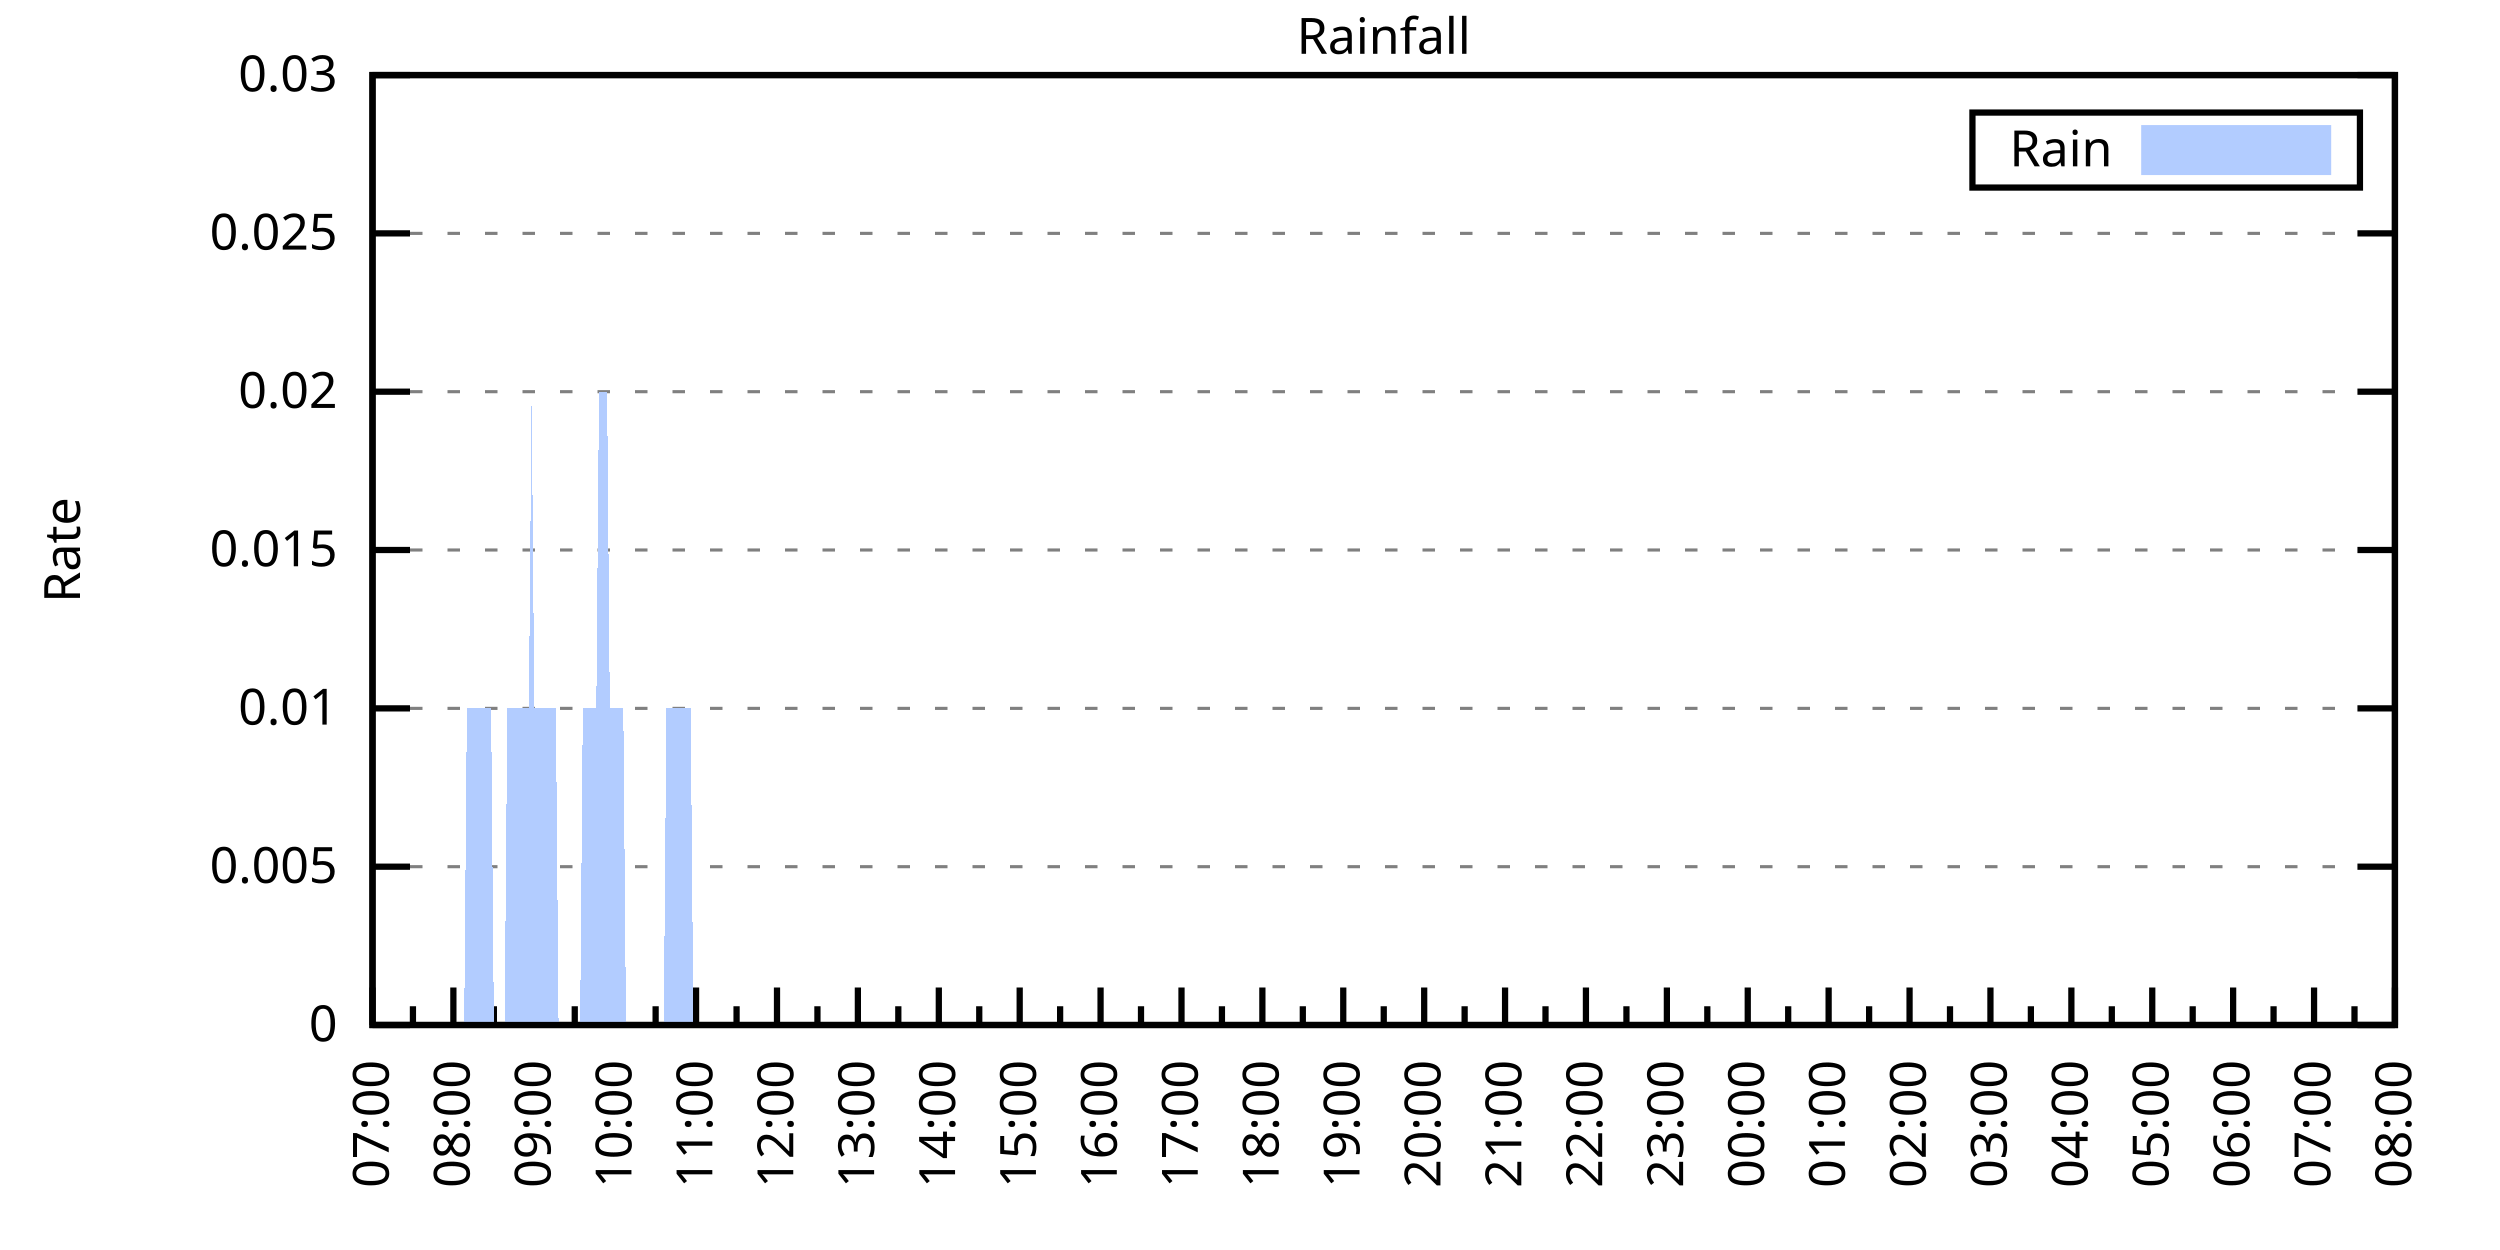
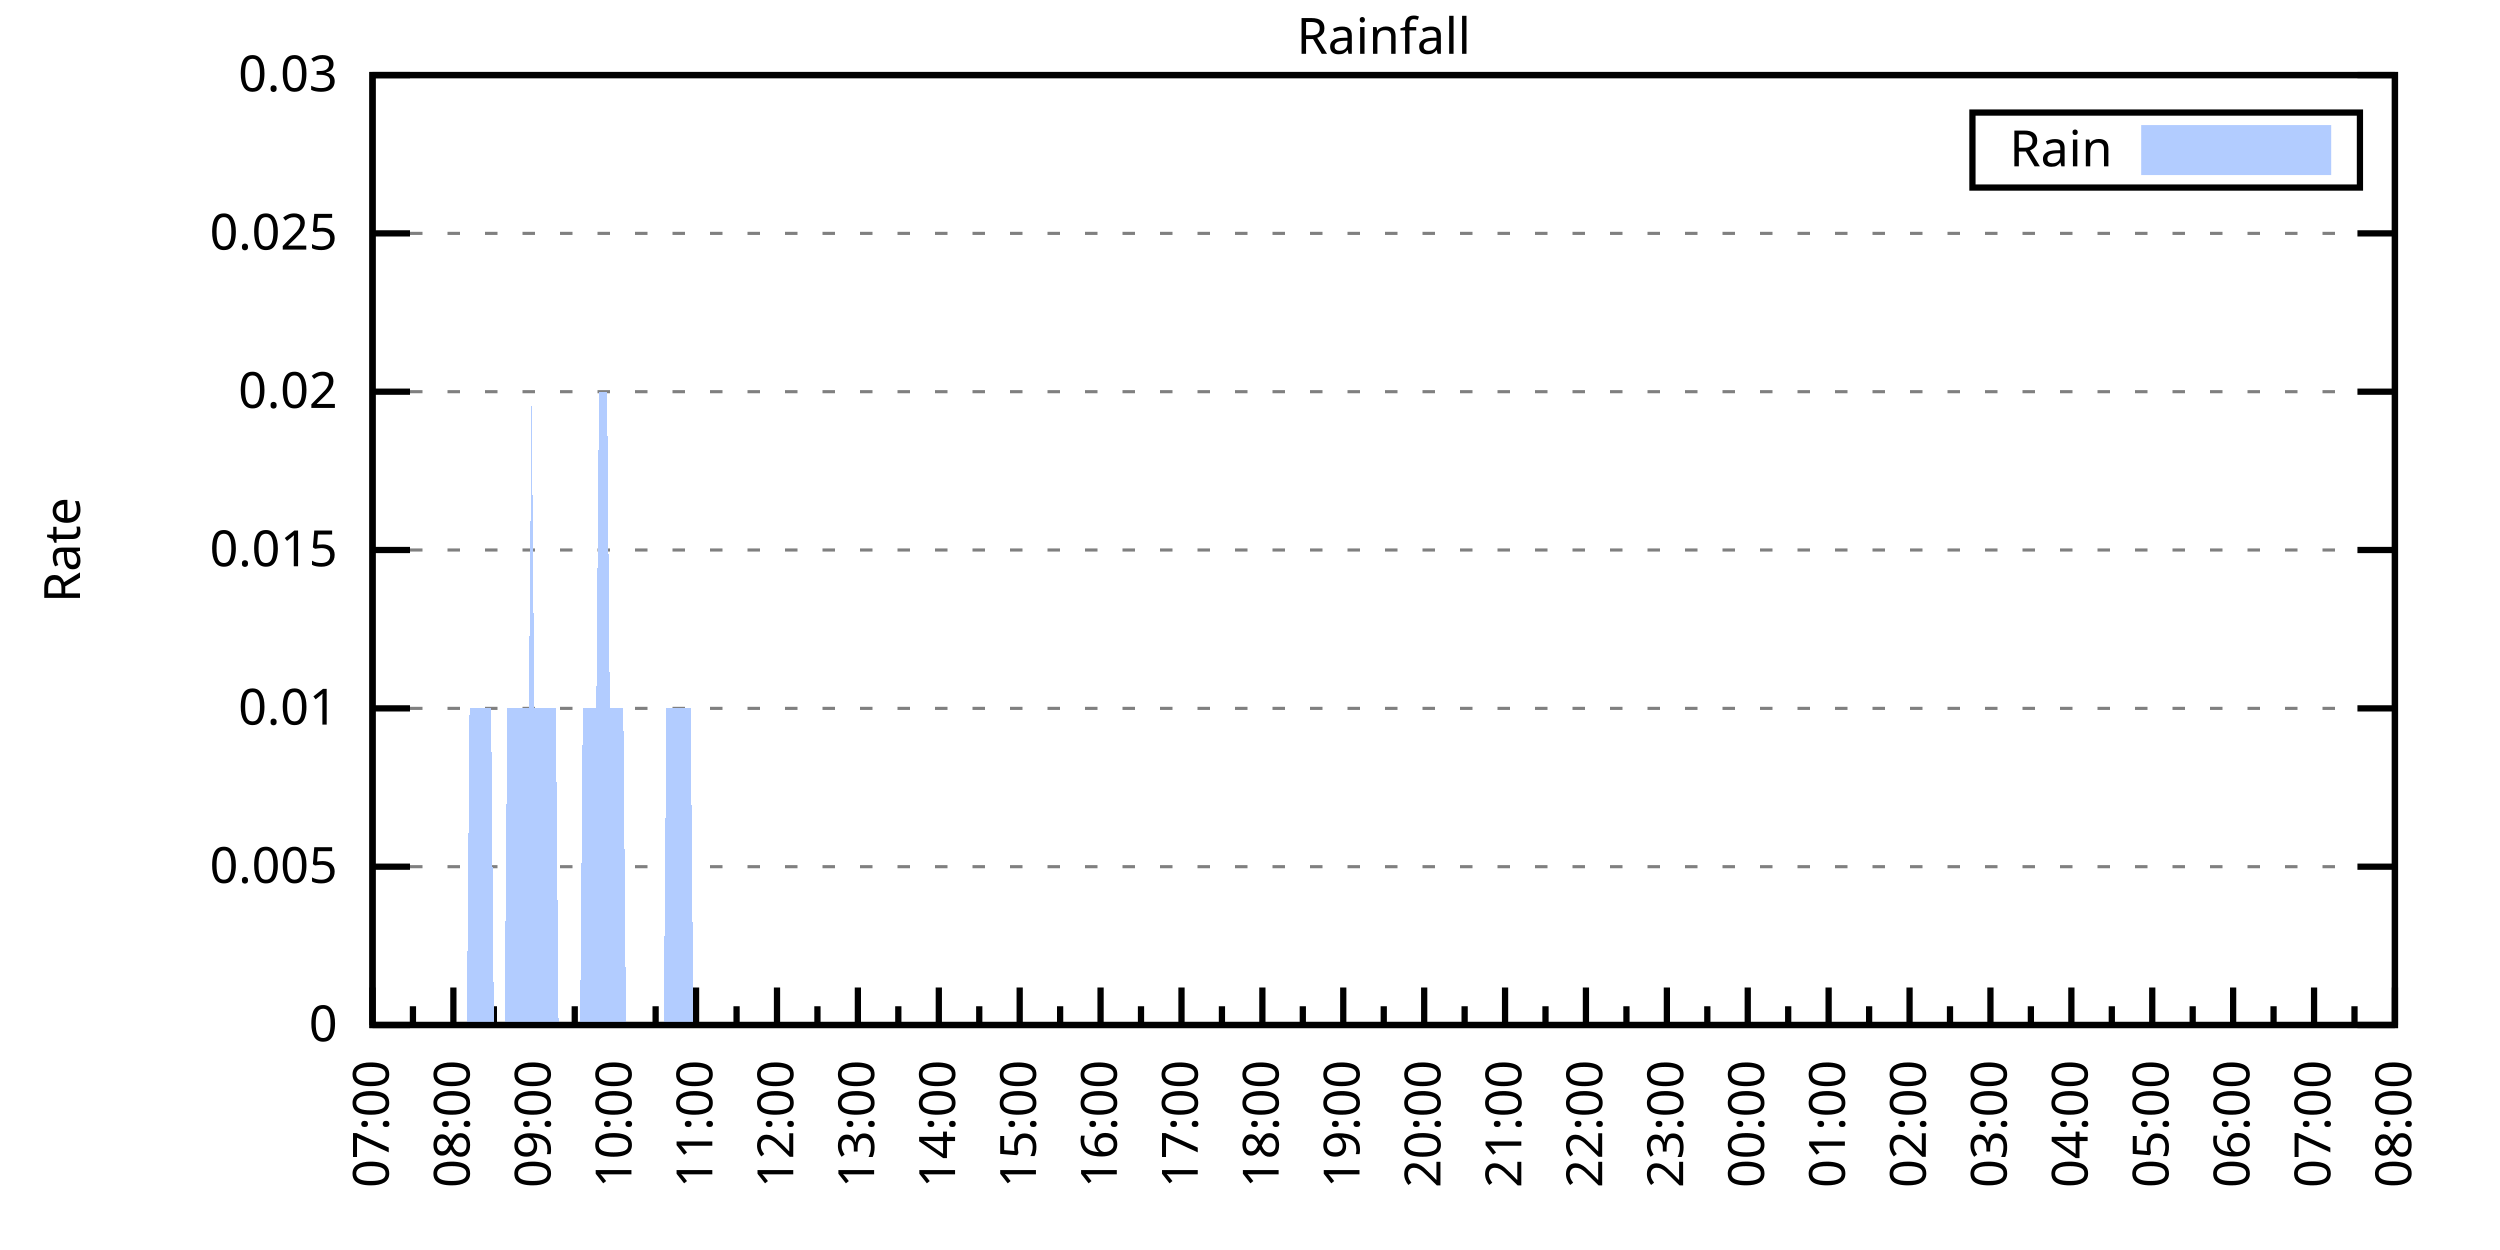
<svg xmlns="http://www.w3.org/2000/svg" xmlns:xlink="http://www.w3.org/1999/xlink" width="400" height="200" viewBox="0 0 400 200">
  <g id="gnuplot_canvas">
    <rect x="0" y="0" width="400" height="200" fill="none" />
    <defs>
      <circle id="gpDot" r="0.5" stroke-width="0.5" stroke="currentColor" />
      <path id="gpPt0" stroke-width="0.333" stroke="currentColor" d="M-1,0 h2 M0,-1 v2" />
      <path id="gpPt1" stroke-width="0.333" stroke="currentColor" d="M-1,-1 L1,1 M1,-1 L-1,1" />
      <path id="gpPt2" stroke-width="0.333" stroke="currentColor" d="M-1,0 L1,0 M0,-1 L0,1 M-1,-1 L1,1 M-1,1 L1,-1" />
      <rect id="gpPt3" stroke-width="0.333" stroke="currentColor" x="-1" y="-1" width="2" height="2" />
      <rect id="gpPt4" stroke-width="0.333" stroke="currentColor" fill="currentColor" x="-1" y="-1" width="2" height="2" />
      <circle id="gpPt5" stroke-width="0.333" stroke="currentColor" cx="0" cy="0" r="1" />
      <use xlink:href="#gpPt5" id="gpPt6" fill="currentColor" stroke="none" />
      <path id="gpPt7" stroke-width="0.333" stroke="currentColor" d="M0,-1.33 L-1.33,0.67 L1.33,0.67 z" />
      <use xlink:href="#gpPt7" id="gpPt8" fill="currentColor" stroke="none" />
      <use xlink:href="#gpPt7" id="gpPt9" stroke="currentColor" transform="rotate(180)" />
      <use xlink:href="#gpPt9" id="gpPt10" fill="currentColor" stroke="none" />
      <use xlink:href="#gpPt3" id="gpPt11" stroke="currentColor" transform="rotate(45)" />
      <use xlink:href="#gpPt11" id="gpPt12" fill="currentColor" stroke="none" />
      <path id="gpPt13" stroke-width="0.333" stroke="currentColor" d="M0,1.330 L1.265,0.411 L0.782,-1.067 L-0.782,-1.076 L-1.265,0.411 z" />
      <use xlink:href="#gpPt13" id="gpPt14" fill="currentColor" stroke="none" />
      <filter id="textbox" filterUnits="objectBoundingBox" x="0" y="0" height="1" width="1">
        <feFlood flood-color="white" flood-opacity="1" result="bgnd" />
        <feComposite in="SourceGraphic" in2="bgnd" operator="atop" />
      </filter>
      <filter id="greybox" filterUnits="objectBoundingBox" x="0" y="0" height="1" width="1">
        <feFlood flood-color="lightgrey" flood-opacity="1" result="grey" />
        <feComposite in="SourceGraphic" in2="grey" operator="atop" />
      </filter>
    </defs>
    <g fill="none" color="white" stroke="currentColor" stroke-width="1.00" stroke-linecap="butt" stroke-linejoin="miter">
</g>
    <g fill="none" color="black" stroke="currentColor" stroke-width="1.00" stroke-linecap="butt" stroke-linejoin="miter">
      <g stroke="none" shape-rendering="crispEdges">
        <polygon fill="rgb(255, 255, 255)" points="59.60,164.00 383.18,164.00 383.18,12.02 59.60,12.02 " />
      </g>
    </g>
    <g fill="none" color="black" stroke="currentColor" stroke-width="1.00" stroke-linecap="butt" stroke-linejoin="miter">
</g>
    <g fill="none" color="black" stroke="black" stroke-width="0.50" stroke-linecap="butt" stroke-linejoin="miter">
</g>
    <g fill="none" color="gray" stroke="currentColor" stroke-width="0.50" stroke-linecap="butt" stroke-linejoin="miter">
      <path stroke="gray" stroke-dasharray="2,4" class="gridline" d="M59.60,164.00 L383.19,164.00  " />
    </g>
    <g fill="none" color="gray" stroke="gray" stroke-width="1.00" stroke-linecap="butt" stroke-linejoin="miter">
</g>
    <g fill="none" color="black" stroke="currentColor" stroke-width="1.00" stroke-linecap="butt" stroke-linejoin="miter">
      <path stroke="black" d="M59.60,164.00 L65.60,164.00 M383.19,164.00 L377.19,164.00  " />
      <g transform="translate(54.00,166.60)" stroke="none" fill="black" font-family="Sans" font-size="8.00" text-anchor="end">
        <text>
          <tspan font-family="Sans"> 0</tspan>
        </text>
      </g>
    </g>
    <g fill="none" color="black" stroke="currentColor" stroke-width="1.00" stroke-linecap="butt" stroke-linejoin="miter">
</g>
    <g fill="none" color="black" stroke="black" stroke-width="0.50" stroke-linecap="butt" stroke-linejoin="miter">
</g>
    <g fill="none" color="gray" stroke="currentColor" stroke-width="0.50" stroke-linecap="butt" stroke-linejoin="miter">
      <path stroke="gray" stroke-dasharray="2,4" class="gridline" d="M59.60,138.67 L383.19,138.67  " />
    </g>
    <g fill="none" color="gray" stroke="gray" stroke-width="1.00" stroke-linecap="butt" stroke-linejoin="miter">
</g>
    <g fill="none" color="black" stroke="currentColor" stroke-width="1.00" stroke-linecap="butt" stroke-linejoin="miter">
      <path stroke="black" d="M59.60,138.67 L65.60,138.67 M383.19,138.67 L377.19,138.67  " />
      <g transform="translate(54.00,141.27)" stroke="none" fill="black" font-family="Sans" font-size="8.00" text-anchor="end">
        <text>
          <tspan font-family="Sans"> 0.005</tspan>
        </text>
      </g>
    </g>
    <g fill="none" color="black" stroke="currentColor" stroke-width="1.00" stroke-linecap="butt" stroke-linejoin="miter">
</g>
    <g fill="none" color="black" stroke="black" stroke-width="0.50" stroke-linecap="butt" stroke-linejoin="miter">
</g>
    <g fill="none" color="gray" stroke="currentColor" stroke-width="0.50" stroke-linecap="butt" stroke-linejoin="miter">
      <path stroke="gray" stroke-dasharray="2,4" class="gridline" d="M59.60,113.34 L383.19,113.34  " />
    </g>
    <g fill="none" color="gray" stroke="gray" stroke-width="1.00" stroke-linecap="butt" stroke-linejoin="miter">
</g>
    <g fill="none" color="black" stroke="currentColor" stroke-width="1.00" stroke-linecap="butt" stroke-linejoin="miter">
      <path stroke="black" d="M59.60,113.34 L65.60,113.34 M383.19,113.34 L377.19,113.34  " />
      <g transform="translate(54.00,115.94)" stroke="none" fill="black" font-family="Sans" font-size="8.00" text-anchor="end">
        <text>
          <tspan font-family="Sans"> 0.01</tspan>
        </text>
      </g>
    </g>
    <g fill="none" color="black" stroke="currentColor" stroke-width="1.00" stroke-linecap="butt" stroke-linejoin="miter">
</g>
    <g fill="none" color="black" stroke="black" stroke-width="0.50" stroke-linecap="butt" stroke-linejoin="miter">
</g>
    <g fill="none" color="gray" stroke="currentColor" stroke-width="0.50" stroke-linecap="butt" stroke-linejoin="miter">
      <path stroke="gray" stroke-dasharray="2,4" class="gridline" d="M59.60,88.00 L383.19,88.00  " />
    </g>
    <g fill="none" color="gray" stroke="gray" stroke-width="1.00" stroke-linecap="butt" stroke-linejoin="miter">
</g>
    <g fill="none" color="black" stroke="currentColor" stroke-width="1.00" stroke-linecap="butt" stroke-linejoin="miter">
      <path stroke="black" d="M59.60,88.00 L65.60,88.00 M383.19,88.00 L377.19,88.00  " />
      <g transform="translate(54.00,90.60)" stroke="none" fill="black" font-family="Sans" font-size="8.00" text-anchor="end">
        <text>
          <tspan font-family="Sans"> 0.015</tspan>
        </text>
      </g>
    </g>
    <g fill="none" color="black" stroke="currentColor" stroke-width="1.00" stroke-linecap="butt" stroke-linejoin="miter">
</g>
    <g fill="none" color="black" stroke="black" stroke-width="0.50" stroke-linecap="butt" stroke-linejoin="miter">
</g>
    <g fill="none" color="gray" stroke="currentColor" stroke-width="0.50" stroke-linecap="butt" stroke-linejoin="miter">
      <path stroke="gray" stroke-dasharray="2,4" class="gridline" d="M59.60,62.67 L383.19,62.67  " />
    </g>
    <g fill="none" color="gray" stroke="gray" stroke-width="1.00" stroke-linecap="butt" stroke-linejoin="miter">
</g>
    <g fill="none" color="black" stroke="currentColor" stroke-width="1.00" stroke-linecap="butt" stroke-linejoin="miter">
      <path stroke="black" d="M59.60,62.67 L65.60,62.67 M383.19,62.67 L377.19,62.67  " />
      <g transform="translate(54.00,65.27)" stroke="none" fill="black" font-family="Sans" font-size="8.00" text-anchor="end">
        <text>
          <tspan font-family="Sans"> 0.02</tspan>
        </text>
      </g>
    </g>
    <g fill="none" color="black" stroke="currentColor" stroke-width="1.00" stroke-linecap="butt" stroke-linejoin="miter">
</g>
    <g fill="none" color="black" stroke="black" stroke-width="0.50" stroke-linecap="butt" stroke-linejoin="miter">
</g>
    <g fill="none" color="gray" stroke="currentColor" stroke-width="0.50" stroke-linecap="butt" stroke-linejoin="miter">
      <path stroke="gray" stroke-dasharray="2,4" class="gridline" d="M59.60,37.34 L383.19,37.34  " />
    </g>
    <g fill="none" color="gray" stroke="gray" stroke-width="1.00" stroke-linecap="butt" stroke-linejoin="miter">
</g>
    <g fill="none" color="black" stroke="currentColor" stroke-width="1.00" stroke-linecap="butt" stroke-linejoin="miter">
      <path stroke="black" d="M59.60,37.34 L65.60,37.34 M383.19,37.34 L377.19,37.34  " />
      <g transform="translate(54.00,39.94)" stroke="none" fill="black" font-family="Sans" font-size="8.00" text-anchor="end">
        <text>
          <tspan font-family="Sans"> 0.025</tspan>
        </text>
      </g>
    </g>
    <g fill="none" color="black" stroke="currentColor" stroke-width="1.00" stroke-linecap="butt" stroke-linejoin="miter">
</g>
    <g fill="none" color="black" stroke="black" stroke-width="0.50" stroke-linecap="butt" stroke-linejoin="miter">
</g>
    <g fill="none" color="gray" stroke="currentColor" stroke-width="0.50" stroke-linecap="butt" stroke-linejoin="miter">
      <path stroke="gray" stroke-dasharray="2,4" class="gridline" d="M59.60,12.01 L383.19,12.01  " />
    </g>
    <g fill="none" color="gray" stroke="gray" stroke-width="1.00" stroke-linecap="butt" stroke-linejoin="miter">
</g>
    <g fill="none" color="black" stroke="currentColor" stroke-width="1.00" stroke-linecap="butt" stroke-linejoin="miter">
      <path stroke="black" d="M59.60,12.01 L65.60,12.01 M383.19,12.01 L377.19,12.01  " />
      <g transform="translate(54.00,14.61)" stroke="none" fill="black" font-family="Sans" font-size="8.00" text-anchor="end">
        <text>
          <tspan font-family="Sans"> 0.03</tspan>
        </text>
      </g>
    </g>
    <g fill="none" color="black" stroke="currentColor" stroke-width="1.00" stroke-linecap="butt" stroke-linejoin="miter">
      <path stroke="black" d="M59.60,164.00 L59.60,158.00  " />
      <g transform="translate(62.20,169.60) rotate(270)" stroke="none" fill="black" font-family="Sans" font-size="8.00" text-anchor="end">
        <text>
          <tspan font-family="Sans">07:00</tspan>
        </text>
      </g>
    </g>
    <g fill="none" color="black" stroke="currentColor" stroke-width="1.00" stroke-linecap="butt" stroke-linejoin="miter">
      <path stroke="black" d="M66.07,164.00 L66.07,161.00 M72.54,164.00 L72.54,158.00  " />
      <g transform="translate(75.14,169.60) rotate(270)" stroke="none" fill="black" font-family="Sans" font-size="8.00" text-anchor="end">
        <text>
          <tspan font-family="Sans">08:00</tspan>
        </text>
      </g>
    </g>
    <g fill="none" color="black" stroke="currentColor" stroke-width="1.00" stroke-linecap="butt" stroke-linejoin="miter">
      <path stroke="black" d="M79.02,164.00 L79.02,161.00 M85.49,164.00 L85.49,158.00  " />
      <g transform="translate(88.09,169.60) rotate(270)" stroke="none" fill="black" font-family="Sans" font-size="8.00" text-anchor="end">
        <text>
          <tspan font-family="Sans">09:00</tspan>
        </text>
      </g>
    </g>
    <g fill="none" color="black" stroke="currentColor" stroke-width="1.00" stroke-linecap="butt" stroke-linejoin="miter">
      <path stroke="black" d="M91.96,164.00 L91.96,161.00 M98.43,164.00 L98.43,158.00  " />
      <g transform="translate(101.03,169.60) rotate(270)" stroke="none" fill="black" font-family="Sans" font-size="8.00" text-anchor="end">
        <text>
          <tspan font-family="Sans">10:00</tspan>
        </text>
      </g>
    </g>
    <g fill="none" color="black" stroke="currentColor" stroke-width="1.00" stroke-linecap="butt" stroke-linejoin="miter">
      <path stroke="black" d="M104.90,164.00 L104.90,161.00 M111.37,164.00 L111.37,158.00  " />
      <g transform="translate(113.97,169.60) rotate(270)" stroke="none" fill="black" font-family="Sans" font-size="8.00" text-anchor="end">
        <text>
          <tspan font-family="Sans">11:00</tspan>
        </text>
      </g>
    </g>
    <g fill="none" color="black" stroke="currentColor" stroke-width="1.00" stroke-linecap="butt" stroke-linejoin="miter">
      <path stroke="black" d="M117.85,164.00 L117.85,161.00 M124.32,164.00 L124.32,158.00  " />
      <g transform="translate(126.92,169.60) rotate(270)" stroke="none" fill="black" font-family="Sans" font-size="8.00" text-anchor="end">
        <text>
          <tspan font-family="Sans">12:00</tspan>
        </text>
      </g>
    </g>
    <g fill="none" color="black" stroke="currentColor" stroke-width="1.00" stroke-linecap="butt" stroke-linejoin="miter">
      <path stroke="black" d="M130.79,164.00 L130.79,161.00 M137.26,164.00 L137.26,158.00  " />
      <g transform="translate(139.86,169.60) rotate(270)" stroke="none" fill="black" font-family="Sans" font-size="8.00" text-anchor="end">
        <text>
          <tspan font-family="Sans">13:00</tspan>
        </text>
      </g>
    </g>
    <g fill="none" color="black" stroke="currentColor" stroke-width="1.00" stroke-linecap="butt" stroke-linejoin="miter">
      <path stroke="black" d="M143.73,164.00 L143.73,161.00 M150.21,164.00 L150.21,158.00  " />
      <g transform="translate(152.81,169.60) rotate(270)" stroke="none" fill="black" font-family="Sans" font-size="8.00" text-anchor="end">
        <text>
          <tspan font-family="Sans">14:00</tspan>
        </text>
      </g>
    </g>
    <g fill="none" color="black" stroke="currentColor" stroke-width="1.00" stroke-linecap="butt" stroke-linejoin="miter">
      <path stroke="black" d="M156.68,164.00 L156.68,161.00 M163.15,164.00 L163.15,158.00  " />
      <g transform="translate(165.75,169.60) rotate(270)" stroke="none" fill="black" font-family="Sans" font-size="8.00" text-anchor="end">
        <text>
          <tspan font-family="Sans">15:00</tspan>
        </text>
      </g>
    </g>
    <g fill="none" color="black" stroke="currentColor" stroke-width="1.00" stroke-linecap="butt" stroke-linejoin="miter">
      <path stroke="black" d="M169.62,164.00 L169.62,161.00 M176.09,164.00 L176.09,158.00  " />
      <g transform="translate(178.69,169.60) rotate(270)" stroke="none" fill="black" font-family="Sans" font-size="8.00" text-anchor="end">
        <text>
          <tspan font-family="Sans">16:00</tspan>
        </text>
      </g>
    </g>
    <g fill="none" color="black" stroke="currentColor" stroke-width="1.00" stroke-linecap="butt" stroke-linejoin="miter">
      <path stroke="black" d="M182.56,164.00 L182.56,161.00 M189.04,164.00 L189.04,158.00  " />
      <g transform="translate(191.64,169.60) rotate(270)" stroke="none" fill="black" font-family="Sans" font-size="8.00" text-anchor="end">
        <text>
          <tspan font-family="Sans">17:00</tspan>
        </text>
      </g>
    </g>
    <g fill="none" color="black" stroke="currentColor" stroke-width="1.00" stroke-linecap="butt" stroke-linejoin="miter">
      <path stroke="black" d="M195.51,164.00 L195.51,161.00 M201.98,164.00 L201.98,158.00  " />
      <g transform="translate(204.58,169.60) rotate(270)" stroke="none" fill="black" font-family="Sans" font-size="8.00" text-anchor="end">
        <text>
          <tspan font-family="Sans">18:00</tspan>
        </text>
      </g>
    </g>
    <g fill="none" color="black" stroke="currentColor" stroke-width="1.00" stroke-linecap="butt" stroke-linejoin="miter">
      <path stroke="black" d="M208.45,164.00 L208.45,161.00 M214.92,164.00 L214.92,158.00  " />
      <g transform="translate(217.52,169.60) rotate(270)" stroke="none" fill="black" font-family="Sans" font-size="8.00" text-anchor="end">
        <text>
          <tspan font-family="Sans">19:00</tspan>
        </text>
      </g>
    </g>
    <g fill="none" color="black" stroke="currentColor" stroke-width="1.00" stroke-linecap="butt" stroke-linejoin="miter">
      <path stroke="black" d="M221.40,164.00 L221.40,161.00 M227.87,164.00 L227.87,158.00  " />
      <g transform="translate(230.47,169.60) rotate(270)" stroke="none" fill="black" font-family="Sans" font-size="8.00" text-anchor="end">
        <text>
          <tspan font-family="Sans">20:00</tspan>
        </text>
      </g>
    </g>
    <g fill="none" color="black" stroke="currentColor" stroke-width="1.00" stroke-linecap="butt" stroke-linejoin="miter">
      <path stroke="black" d="M234.34,164.00 L234.34,161.00 M240.81,164.00 L240.81,158.00  " />
      <g transform="translate(243.41,169.60) rotate(270)" stroke="none" fill="black" font-family="Sans" font-size="8.00" text-anchor="end">
        <text>
          <tspan font-family="Sans">21:00</tspan>
        </text>
      </g>
    </g>
    <g fill="none" color="black" stroke="currentColor" stroke-width="1.00" stroke-linecap="butt" stroke-linejoin="miter">
      <path stroke="black" d="M247.28,164.00 L247.28,161.00 M253.75,164.00 L253.75,158.00  " />
      <g transform="translate(256.35,169.60) rotate(270)" stroke="none" fill="black" font-family="Sans" font-size="8.00" text-anchor="end">
        <text>
          <tspan font-family="Sans">22:00</tspan>
        </text>
      </g>
    </g>
    <g fill="none" color="black" stroke="currentColor" stroke-width="1.00" stroke-linecap="butt" stroke-linejoin="miter">
      <path stroke="black" d="M260.23,164.00 L260.23,161.00 M266.70,164.00 L266.70,158.00  " />
      <g transform="translate(269.30,169.60) rotate(270)" stroke="none" fill="black" font-family="Sans" font-size="8.00" text-anchor="end">
        <text>
          <tspan font-family="Sans">23:00</tspan>
        </text>
      </g>
    </g>
    <g fill="none" color="black" stroke="currentColor" stroke-width="1.00" stroke-linecap="butt" stroke-linejoin="miter">
      <path stroke="black" d="M273.17,164.00 L273.17,161.00 M279.64,164.00 L279.64,158.00  " />
      <g transform="translate(282.24,169.60) rotate(270)" stroke="none" fill="black" font-family="Sans" font-size="8.00" text-anchor="end">
        <text>
          <tspan font-family="Sans">00:00</tspan>
        </text>
      </g>
    </g>
    <g fill="none" color="black" stroke="currentColor" stroke-width="1.00" stroke-linecap="butt" stroke-linejoin="miter">
      <path stroke="black" d="M286.11,164.00 L286.11,161.00 M292.58,164.00 L292.58,158.00  " />
      <g transform="translate(295.18,169.60) rotate(270)" stroke="none" fill="black" font-family="Sans" font-size="8.00" text-anchor="end">
        <text>
          <tspan font-family="Sans">01:00</tspan>
        </text>
      </g>
    </g>
    <g fill="none" color="black" stroke="currentColor" stroke-width="1.00" stroke-linecap="butt" stroke-linejoin="miter">
      <path stroke="black" d="M299.06,164.00 L299.06,161.00 M305.53,164.00 L305.53,158.00  " />
      <g transform="translate(308.13,169.60) rotate(270)" stroke="none" fill="black" font-family="Sans" font-size="8.00" text-anchor="end">
        <text>
          <tspan font-family="Sans">02:00</tspan>
        </text>
      </g>
    </g>
    <g fill="none" color="black" stroke="currentColor" stroke-width="1.00" stroke-linecap="butt" stroke-linejoin="miter">
      <path stroke="black" d="M312.00,164.00 L312.00,161.00 M318.47,164.00 L318.47,158.00  " />
      <g transform="translate(321.07,169.60) rotate(270)" stroke="none" fill="black" font-family="Sans" font-size="8.00" text-anchor="end">
        <text>
          <tspan font-family="Sans">03:00</tspan>
        </text>
      </g>
    </g>
    <g fill="none" color="black" stroke="currentColor" stroke-width="1.00" stroke-linecap="butt" stroke-linejoin="miter">
      <path stroke="black" d="M324.94,164.00 L324.94,161.00 M331.42,164.00 L331.42,158.00  " />
      <g transform="translate(334.02,169.60) rotate(270)" stroke="none" fill="black" font-family="Sans" font-size="8.00" text-anchor="end">
        <text>
          <tspan font-family="Sans">04:00</tspan>
        </text>
      </g>
    </g>
    <g fill="none" color="black" stroke="currentColor" stroke-width="1.00" stroke-linecap="butt" stroke-linejoin="miter">
      <path stroke="black" d="M337.89,164.00 L337.89,161.00 M344.36,164.00 L344.36,158.00  " />
      <g transform="translate(346.96,169.60) rotate(270)" stroke="none" fill="black" font-family="Sans" font-size="8.00" text-anchor="end">
        <text>
          <tspan font-family="Sans">05:00</tspan>
        </text>
      </g>
    </g>
    <g fill="none" color="black" stroke="currentColor" stroke-width="1.00" stroke-linecap="butt" stroke-linejoin="miter">
      <path stroke="black" d="M350.83,164.00 L350.83,161.00 M357.30,164.00 L357.30,158.00  " />
      <g transform="translate(359.90,169.60) rotate(270)" stroke="none" fill="black" font-family="Sans" font-size="8.00" text-anchor="end">
        <text>
          <tspan font-family="Sans">06:00</tspan>
        </text>
      </g>
    </g>
    <g fill="none" color="black" stroke="currentColor" stroke-width="1.00" stroke-linecap="butt" stroke-linejoin="miter">
      <path stroke="black" d="M363.77,164.00 L363.77,161.00 M370.25,164.00 L370.25,158.00  " />
      <g transform="translate(372.85,169.60) rotate(270)" stroke="none" fill="black" font-family="Sans" font-size="8.00" text-anchor="end">
        <text>
          <tspan font-family="Sans">07:00</tspan>
        </text>
      </g>
    </g>
    <g fill="none" color="black" stroke="currentColor" stroke-width="1.00" stroke-linecap="butt" stroke-linejoin="miter">
      <path stroke="black" d="M376.72,164.00 L376.72,161.00 M383.19,164.00 L383.19,158.00  " />
      <g transform="translate(385.79,169.60) rotate(270)" stroke="none" fill="black" font-family="Sans" font-size="8.00" text-anchor="end">
        <text>
          <tspan font-family="Sans">08:00</tspan>
        </text>
      </g>
    </g>
    <g fill="none" color="black" stroke="currentColor" stroke-width="1.00" stroke-linecap="butt" stroke-linejoin="miter">
</g>
    <g fill="none" color="black" stroke="currentColor" stroke-width="1.00" stroke-linecap="butt" stroke-linejoin="miter">
      <path stroke="black" d="M59.60,12.01 L59.60,164.00 L383.19,164.00 L383.19,12.01 L59.60,12.01 Z  " />
    </g>
    <g fill="none" color="black" stroke="currentColor" stroke-width="1.00" stroke-linecap="butt" stroke-linejoin="miter">
      <g transform="translate(12.80,88.01) rotate(270)" stroke="none" fill="black" font-family="Sans" font-size="8.00" text-anchor="middle">
        <text>
          <tspan font-family="Sans">Rate</tspan>
        </text>
      </g>
    </g>
    <g fill="none" color="black" stroke="currentColor" stroke-width="1.00" stroke-linecap="butt" stroke-linejoin="miter">
</g>
    <g fill="none" color="black" stroke="currentColor" stroke-width="1.00" stroke-linecap="butt" stroke-linejoin="miter">
      <path stroke="black" d="M315.59,30.01 L315.59,18.01 L377.59,18.01 L377.59,30.01 L315.59,30.01 Z  " />
    </g>
    <g id="Rainfall_plot_1">
      <g fill="none" color="white" stroke="black" stroke-width="2.00" stroke-linecap="butt" stroke-linejoin="miter">
</g>
      <g fill="none" color="black" stroke="currentColor" stroke-width="2.00" stroke-linecap="butt" stroke-linejoin="miter">
        <g transform="translate(337.99,26.61)" stroke="none" fill="black" font-family="Sans" font-size="8.00" text-anchor="end">
          <text>
            <tspan font-family="Sans">Rain</tspan>
          </text>
        </g>
      </g>
      <g fill="none" color="black" stroke="currentColor" stroke-width="2.00" stroke-linecap="butt" stroke-linejoin="miter">
        <g stroke="none" shape-rendering="crispEdges">
          <polygon fill="rgb(178, 204, 255)" points="343.59,27.01 371.99,27.01 371.99,21.01 343.59,21.01 " />
        </g>
        <path stroke="rgb(178, 204, 255)" d="M343.59,27.01 L371.99,27.01 L371.99,21.01 L343.59,21.01 L343.59,27.01 Z  " />
      </g>
      <g fill="none" color="black" stroke="currentColor" stroke-width="2.00" stroke-linecap="butt" stroke-linejoin="miter">
        <g stroke="none" shape-rendering="crispEdges">
-           <polygon fill="rgb(178, 204, 255)" points="68.66,164.00 69.09,164.00 69.52,164.00 69.95,164.00 70.39,164.00 70.82,164.00 71.25,164.00 71.68,164.00 72.11,164.00 72.54,164.00 72.98,164.00 73.41,164.00 73.84,164.00 74.27,164.00 74.70,113.34 75.13,113.34 75.56,113.34 76.00,113.34 76.43,113.34 76.86,113.34 77.29,113.34 77.72,113.34 78.15,113.34 78.58,113.34 79.02,164.00 79.45,164.00 79.88,164.00 80.31,164.00 80.74,164.00 81.17,113.34 81.60,113.34 82.04,113.34 82.47,113.34 82.90,113.34 83.33,113.34 83.76,113.34 84.19,113.34 84.62,113.34 85.06,62.67 85.49,113.34 85.92,113.34 86.35,113.34 86.78,113.34 87.21,113.34 87.64,113.34 88.08,113.34 88.51,113.34 88.94,113.34 89.37,164.00 89.80,164.00 90.23,164.00 90.66,164.00 91.10,164.00 91.53,164.00 91.96,164.00 92.39,164.00 92.82,164.00 93.25,113.34 93.68,113.34 94.12,113.34 94.55,113.34 94.98,113.34 95.41,113.34 95.84,62.67 96.27,62.67 96.70,62.67 97.14,62.67 97.57,113.34 98.00,113.34 98.43,113.34 98.86,113.34 99.29,113.34 99.73,113.34 100.16,164.00 100.59,164.00 101.02,164.00 101.45,164.00 101.88,164.00 102.31,164.00 102.75,164.00 103.18,164.00 103.61,164.00 104.04,164.00 104.47,164.00 104.90,164.00 105.33,164.00 105.77,164.00 106.20,164.00 106.63,113.34 107.06,113.34 107.49,113.34 107.92,113.34 108.35,113.34 108.79,113.34 109.22,113.34 109.65,113.34 110.08,113.34 110.51,113.34 110.94,164.00 111.37,164.00 111.81,164.00 112.24,164.00 112.67,164.00 113.10,164.00 113.53,164.00 113.96,164.00 114.39,164.00 114.83,164.00 115.26,164.00 115.69,164.00 116.12,164.00 116.55,164.00 116.98,164.00 117.41,164.00 117.85,164.00 118.28,164.00 118.71,164.00 119.14,164.00 119.57,164.00 120.00,164.00 120.43,164.00 120.87,164.00 121.30,164.00 121.73,164.00 122.16,164.00 122.59,164.00 123.02,164.00 123.46,164.00 123.89,164.00 124.32,164.00 124.75,164.00 125.18,164.00 125.61,164.00 126.04,164.00 126.48,164.00 126.91,164.00 127.34,164.00 127.77,164.00 128.20,164.00 128.63,164.00 129.06,164.00 129.50,164.00 129.93,164.00 130.36,164.00 130.79,164.00 131.22,164.00 131.65,164.00 132.08,164.00 132.52,164.00 132.95,164.00 133.38,164.00 133.81,164.00 134.24,164.00 134.67,164.00 135.10,164.00 135.54,164.00 135.97,164.00 136.40,164.00 136.83,164.00 137.26,164.00 137.69,164.00 138.12,164.00 138.56,164.00 138.99,164.00 139.42,164.00 139.85,164.00 140.28,164.00 140.71,164.00 141.14,164.00 141.58,164.00 142.01,164.00 142.44,164.00 142.87,164.00 143.30,164.00 143.73,164.00 144.16,164.00 144.60,164.00 145.03,164.00 145.46,164.00 145.89,164.00 146.32,164.00 146.75,164.00 147.19,164.00 147.62,164.00 148.05,164.00 148.48,164.00 148.91,164.00 149.34,164.00 149.77,164.00 150.21,164.00 150.64,164.00 151.07,164.00 151.50,164.00 151.93,164.00 152.36,164.00 152.79,164.00 153.23,164.00 153.66,164.00 154.09,164.00 154.52,164.00 154.95,164.00 155.38,164.00 155.81,164.00 156.25,164.00 156.68,164.00 157.11,164.00 157.54,164.00 157.97,164.00 158.40,164.00 158.83,164.00 159.27,164.00 159.70,164.00 160.13,164.00 160.56,164.00 160.99,164.00 161.42,164.00 161.85,164.00 162.29,164.00 162.72,164.00 163.15,164.00 163.58,164.00 164.01,164.00 164.44,164.00 164.87,164.00 165.31,164.00 165.74,164.00 166.17,164.00 166.60,164.00 167.03,164.00 167.46,164.00 167.89,164.00 168.33,164.00 168.76,164.00 169.19,164.00 169.62,164.00 170.05,164.00 170.48,164.00 170.91,164.00 171.35,164.00 171.78,164.00 172.21,164.00 172.64,164.00 173.07,164.00 173.50,164.00 173.94,164.00 174.37,164.00 174.80,164.00 175.23,164.00 175.66,164.00 176.09,164.00 176.52,164.00 176.96,164.00 177.39,164.00 177.82,164.00 178.25,164.00 178.68,164.00 179.11,164.00 179.54,164.00 179.98,164.00 180.41,164.00 180.84,164.00 181.27,164.00 181.70,164.00 182.13,164.00 182.56,164.00 183.00,164.00 183.43,164.00 183.86,164.00 184.29,164.00 184.72,164.00 185.15,164.00 185.58,164.00 186.02,164.00 186.45,164.00 186.88,164.00 187.31,164.00 187.74,164.00 188.17,164.00 188.60,164.00 189.04,164.00 189.47,164.00 189.90,164.00 190.33,164.00 190.76,164.00 191.19,164.00 191.62,164.00 192.06,164.00 192.49,164.00 192.92,164.00 193.35,164.00 193.78,164.00 194.21,164.00 194.64,164.00 195.08,164.00 195.51,164.00 195.94,164.00 196.37,164.00 196.80,164.00 197.23,164.00 197.67,164.00 198.10,164.00 198.53,164.00 198.96,164.00 199.39,164.00 199.82,164.00 200.25,164.00 200.69,164.00 201.12,164.00 201.55,164.00 201.98,164.00 202.41,164.00 202.84,164.00 203.27,164.00 203.71,164.00 204.14,164.00 204.57,164.00 205.00,164.00 205.43,164.00 205.86,164.00 206.29,164.00 206.73,164.00 207.16,164.00 207.59,164.00 208.02,164.00 208.45,164.00 208.88,164.00 209.31,164.00 209.75,164.00 210.18,164.00 210.61,164.00 211.04,164.00 211.47,164.00 211.90,164.00 212.33,164.00 212.77,164.00 213.20,164.00 213.63,164.00 214.06,164.00 214.49,164.00 214.92,164.00 215.35,164.00 215.79,164.00 216.22,164.00 216.65,164.00 217.08,164.00 217.51,164.00 217.94,164.00 218.37,164.00 218.81,164.00 219.24,164.00 219.67,164.00 220.10,164.00 220.53,164.00 220.96,164.00 221.40,164.00 221.83,164.00 222.26,164.00 222.69,164.00 223.12,164.00 223.55,164.00 223.98,164.00 224.42,164.00 224.85,164.00 225.28,164.00 225.71,164.00 226.14,164.00 226.57,164.00 227.00,164.00 227.44,164.00 227.87,164.00 228.30,164.00 228.73,164.00 229.16,164.00 229.59,164.00 230.02,164.00 230.46,164.00 230.89,164.00 231.32,164.00 231.75,164.00 232.18,164.00 232.61,164.00 233.04,164.00 233.48,164.00 233.91,164.00 234.34,164.00 234.77,164.00 235.20,164.00 235.63,164.00 236.06,164.00 236.50,164.00 236.93,164.00 237.79,164.00 238.22,164.00 238.65,164.00 239.08,164.00 239.52,164.00 239.95,164.00 240.38,164.00 240.81,164.00 241.24,164.00 241.67,164.00 242.10,164.00 242.54,164.00 242.97,164.00 243.40,164.00 243.83,164.00 244.26,164.00 244.69,164.00 245.12,164.00 245.56,164.00 245.99,164.00 246.42,164.00 246.85,164.00 247.28,164.00 247.71,164.00 248.15,164.00 248.58,164.00 249.01,164.00 249.44,164.00 249.87,164.00 250.30,164.00 250.73,164.00 251.17,164.00 251.60,164.00 252.03,164.00 252.46,164.00 252.89,164.00 253.32,164.00 253.75,164.00 254.19,164.00 254.62,164.00 255.05,164.00 255.48,164.00 255.91,164.00 256.34,164.00 256.77,164.00 257.21,164.00 257.64,164.00 258.07,164.00 258.50,164.00 258.93,164.00 259.36,164.00 259.79,164.00 260.23,164.00 260.66,164.00 261.09,164.00 261.52,164.00 261.95,164.00 262.38,164.00 262.81,164.00 263.25,164.00 263.68,164.00 264.11,164.00 264.54,164.00 264.97,164.00 265.40,164.00 265.83,164.00 266.27,164.00 266.70,164.00 267.13,164.00 267.56,164.00 267.99,164.00 268.42,164.00 268.85,164.00 269.29,164.00 269.72,164.00 270.15,164.00 270.58,164.00 271.01,164.00 271.44,164.00 271.88,164.00 272.31,164.00 272.74,164.00 273.17,164.00 273.60,164.00 274.03,164.00 274.46,164.00 274.90,164.00 275.33,164.00 275.76,164.00 276.19,164.00 276.62,164.00 277.05,164.00 277.48,164.00 277.92,164.00 278.35,164.00 278.78,164.00 279.21,164.00 279.64,164.00 280.07,164.00 280.50,164.00 280.94,164.00 281.37,164.00 281.80,164.00 282.23,164.00 282.66,164.00 283.09,164.00 283.52,164.00 283.96,164.00 284.39,164.00 284.82,164.00 285.25,164.00 285.68,164.00 286.11,164.00 286.54,164.00 286.98,164.00 287.41,164.00 287.84,164.00 288.27,164.00 288.70,164.00 289.13,164.00 289.56,164.00 290.00,164.00 290.43,164.00 290.86,164.00 291.29,164.00 291.72,164.00 292.15,164.00 292.58,164.00 293.02,164.00 293.45,164.00 293.88,164.00 294.31,164.00 294.74,164.00 295.17,164.00 295.60,164.00 296.04,164.00 296.47,164.00 296.90,164.00 297.33,164.00 297.76,164.00 298.19,164.00 298.63,164.00 299.06,164.00 299.49,164.00 299.92,164.00 300.35,164.00 300.78,164.00 301.21,164.00 301.65,164.00 302.08,164.00 302.51,164.00 302.94,164.00 303.37,164.00 303.80,164.00 304.23,164.00 304.67,164.00 305.10,164.00 305.53,164.00 305.96,164.00 306.39,164.00 306.82,164.00 307.25,164.00 307.69,164.00 308.12,164.00 308.55,164.00 308.98,164.00 309.41,164.00 309.84,164.00 310.27,164.00 310.71,164.00 311.14,164.00 311.57,164.00 312.00,164.00 312.43,164.00 312.86,164.00 313.29,164.00 313.73,164.00 314.16,164.00 314.59,164.00 315.02,164.00 315.45,164.00 315.88,164.00 316.31,164.00 316.75,164.00 317.18,164.00 317.61,164.00 318.04,164.00 318.47,164.00 318.90,164.00 319.33,164.00 319.77,164.00 320.20,164.00 320.63,164.00 321.06,164.00 321.49,164.00 321.92,164.00 322.36,164.00 322.79,164.00 323.22,164.00 323.65,164.00 324.08,164.00 324.51,164.00 324.94,164.00 325.38,164.00 325.81,164.00 326.24,164.00 326.67,164.00 327.10,164.00 327.53,164.00 327.96,164.00 328.40,164.00 328.83,164.00 329.26,164.00 329.69,164.00 330.12,164.00 330.55,164.00 330.98,164.00 331.42,164.00 331.85,164.00 332.28,164.00 332.71,164.00 333.14,164.00 333.57,164.00 334.00,164.00 334.44,164.00 334.87,164.00 335.30,164.00 335.73,164.00 336.16,164.00 336.59,164.00 337.02,164.00 337.46,164.00 337.89,164.00 338.32,164.00 338.75,164.00 339.18,164.00 339.61,164.00 340.04,164.00 340.48,164.00 340.91,164.00 341.34,164.00 341.77,164.00 342.20,164.00 342.63,164.00 343.06,164.00 343.50,164.00 343.93,164.00 344.36,164.00 344.79,164.00 345.22,164.00 345.65,164.00 346.09,164.00 346.52,164.00 346.95,164.00 347.38,164.00 347.81,164.00 348.24,164.00 348.67,164.00 349.11,164.00 349.54,164.00 349.97,164.00 350.40,164.00 350.83,164.00 351.26,164.00 351.69,164.00 352.13,164.00 352.56,164.00 352.99,164.00 353.42,164.00 353.85,164.00 354.28,164.00 354.71,164.00 355.15,164.00 355.58,164.00 356.01,164.00 356.44,164.00 356.87,164.00 357.30,164.00 357.73,164.00 358.17,164.00 358.60,164.00 359.03,164.00 359.46,164.00 359.89,164.00 360.32,164.00 360.75,164.00 361.19,164.00 361.62,164.00 362.05,164.00 362.48,164.00 362.91,164.00 363.34,164.00 363.77,164.00 364.21,164.00 364.64,164.00 365.07,164.00 365.50,164.00 365.93,164.00 366.36,164.00 366.79,164.00 367.23,164.00 367.66,164.00 368.09,164.00 368.52,164.00 368.95,164.00 369.38,164.00 369.81,164.00 370.25,164.00 370.68,164.00 371.11,164.00 371.54,164.00 371.97,164.00 372.40,164.00 372.84,164.00 373.27,164.00 373.70,164.00 374.13,164.00 374.56,164.00 374.99,164.00 375.42,164.00 375.86,164.00 376.29,164.00 376.72,164.00 377.15,164.00 377.58,164.00 378.01,164.00 378.44,164.00 378.88,164.00 378.88,164.00 68.66,164.00 " />
+           <polygon fill="rgb(178, 204, 255)" points="70.82,164.00 71.25,164.00 71.68,164.00 72.11,164.00 72.54,164.00 72.98,164.00 73.41,164.00 73.84,164.00 74.27,164.00 74.70,164.00 75.13,113.34 75.56,113.34 76.00,113.34 76.43,113.34 76.86,113.34 77.29,113.34 77.72,113.34 78.15,113.34 78.58,113.34 79.02,164.00 79.45,164.00 79.88,164.00 80.31,164.00 80.74,164.00 81.17,113.34 81.60,113.34 82.04,113.34 82.47,113.34 82.90,113.34 83.33,113.34 83.76,113.34 84.19,113.34 84.62,113.34 85.06,62.67 85.49,113.34 85.92,113.34 86.35,113.34 86.78,113.34 87.21,113.34 87.64,113.34 88.08,113.34 88.51,113.34 88.94,113.34 89.37,164.00 89.80,164.00 90.23,164.00 90.66,164.00 91.10,164.00 91.53,164.00 91.96,164.00 92.39,164.00 92.82,164.00 93.25,113.34 93.68,113.34 94.12,113.34 94.55,113.34 94.98,113.34 95.41,113.34 95.84,62.67 96.27,62.67 96.70,62.67 97.14,62.67 97.57,113.34 98.00,113.34 98.43,113.34 98.86,113.34 99.29,113.34 99.73,113.34 100.16,164.00 100.59,164.00 101.02,164.00 101.45,164.00 101.88,164.00 102.31,164.00 102.75,164.00 103.18,164.00 103.61,164.00 104.04,164.00 104.47,164.00 104.90,164.00 105.33,164.00 105.77,164.00 106.20,164.00 106.63,113.34 107.06,113.34 107.49,113.34 107.92,113.34 108.35,113.34 108.79,113.34 109.22,113.34 109.65,113.34 110.08,113.34 110.51,113.34 110.94,164.00 111.37,164.00 111.81,164.00 112.24,164.00 112.67,164.00 113.10,164.00 113.53,164.00 113.96,164.00 114.39,164.00 114.83,164.00 115.26,164.00 115.69,164.00 116.12,164.00 116.55,164.00 116.98,164.00 117.41,164.00 117.85,164.00 118.28,164.00 118.71,164.00 119.14,164.00 119.57,164.00 120.00,164.00 120.43,164.00 120.87,164.00 121.30,164.00 121.73,164.00 122.16,164.00 122.59,164.00 123.02,164.00 123.46,164.00 123.89,164.00 124.32,164.00 124.75,164.00 125.18,164.00 125.61,164.00 126.04,164.00 126.48,164.00 126.91,164.00 127.34,164.00 127.77,164.00 128.20,164.00 128.63,164.00 129.06,164.00 129.50,164.00 129.93,164.00 130.36,164.00 130.79,164.00 131.22,164.00 131.65,164.00 132.08,164.00 132.52,164.00 132.95,164.00 133.38,164.00 133.81,164.00 134.24,164.00 134.67,164.00 135.10,164.00 135.54,164.00 135.97,164.00 136.40,164.00 136.83,164.00 137.26,164.00 137.69,164.00 138.12,164.00 138.56,164.00 138.99,164.00 139.42,164.00 139.85,164.00 140.28,164.00 140.71,164.00 141.14,164.00 141.58,164.00 142.01,164.00 142.44,164.00 142.87,164.00 143.30,164.00 143.73,164.00 144.16,164.00 144.60,164.00 145.03,164.00 145.46,164.00 145.89,164.00 146.32,164.00 146.75,164.00 147.19,164.00 147.62,164.00 148.05,164.00 148.48,164.00 148.91,164.00 149.34,164.00 149.77,164.00 150.21,164.00 150.64,164.00 151.07,164.00 151.50,164.00 151.93,164.00 152.36,164.00 152.79,164.00 153.23,164.00 153.66,164.00 154.09,164.00 154.52,164.00 154.95,164.00 155.38,164.00 155.81,164.00 156.25,164.00 156.68,164.00 157.11,164.00 157.54,164.00 157.97,164.00 158.40,164.00 158.83,164.00 159.27,164.00 159.70,164.00 160.13,164.00 160.56,164.00 160.99,164.00 161.42,164.00 161.85,164.00 162.29,164.00 162.72,164.00 163.15,164.00 163.58,164.00 164.01,164.00 164.44,164.00 164.87,164.00 165.31,164.00 165.74,164.00 166.17,164.00 166.60,164.00 167.03,164.00 167.46,164.00 167.89,164.00 168.33,164.00 168.76,164.00 169.19,164.00 169.62,164.00 170.05,164.00 170.48,164.00 170.91,164.00 171.35,164.00 171.78,164.00 172.21,164.00 172.64,164.00 173.07,164.00 173.50,164.00 173.94,164.00 174.37,164.00 174.80,164.00 175.23,164.00 175.66,164.00 176.09,164.00 176.52,164.00 176.96,164.00 177.39,164.00 177.82,164.00 178.25,164.00 178.68,164.00 179.11,164.00 179.54,164.00 179.98,164.00 180.41,164.00 180.84,164.00 181.27,164.00 181.70,164.00 182.13,164.00 182.56,164.00 183.00,164.00 183.43,164.00 183.86,164.00 184.29,164.00 184.72,164.00 185.15,164.00 185.58,164.00 186.02,164.00 186.45,164.00 186.88,164.00 187.31,164.00 187.74,164.00 188.17,164.00 188.60,164.00 189.04,164.00 189.47,164.00 189.90,164.00 190.33,164.00 190.76,164.00 191.19,164.00 191.62,164.00 192.06,164.00 192.49,164.00 192.92,164.00 193.35,164.00 193.78,164.00 194.21,164.00 194.64,164.00 195.08,164.00 195.51,164.00 195.94,164.00 196.37,164.00 196.80,164.00 197.23,164.00 197.67,164.00 198.10,164.00 198.53,164.00 198.96,164.00 199.39,164.00 199.82,164.00 200.25,164.00 200.69,164.00 201.12,164.00 201.55,164.00 201.98,164.00 202.41,164.00 202.84,164.00 203.27,164.00 203.71,164.00 204.14,164.00 204.57,164.00 205.00,164.00 205.43,164.00 205.86,164.00 206.29,164.00 206.73,164.00 207.16,164.00 207.59,164.00 208.02,164.00 208.45,164.00 208.88,164.00 209.31,164.00 209.75,164.00 210.18,164.00 210.61,164.00 211.04,164.00 211.47,164.00 211.90,164.00 212.33,164.00 212.77,164.00 213.20,164.00 213.63,164.00 214.06,164.00 214.49,164.00 214.92,164.00 215.35,164.00 215.79,164.00 216.22,164.00 216.65,164.00 217.08,164.00 217.51,164.00 217.94,164.00 218.37,164.00 218.81,164.00 219.24,164.00 219.67,164.00 220.10,164.00 220.53,164.00 220.96,164.00 221.40,164.00 221.83,164.00 222.26,164.00 222.69,164.00 223.12,164.00 223.55,164.00 223.98,164.00 224.42,164.00 224.85,164.00 225.28,164.00 225.71,164.00 226.14,164.00 226.57,164.00 227.00,164.00 227.44,164.00 227.87,164.00 228.30,164.00 228.73,164.00 229.16,164.00 229.59,164.00 230.02,164.00 230.46,164.00 230.89,164.00 231.32,164.00 231.75,164.00 232.18,164.00 232.61,164.00 233.04,164.00 233.48,164.00 233.91,164.00 234.34,164.00 234.77,164.00 235.20,164.00 235.63,164.00 236.06,164.00 236.50,164.00 236.93,164.00 237.79,164.00 238.22,164.00 238.65,164.00 239.08,164.00 239.52,164.00 239.95,164.00 240.38,164.00 240.81,164.00 241.24,164.00 241.67,164.00 242.10,164.00 242.54,164.00 242.97,164.00 243.40,164.00 243.83,164.00 244.26,164.00 244.69,164.00 245.12,164.00 245.56,164.00 245.99,164.00 246.42,164.00 246.85,164.00 247.28,164.00 247.71,164.00 248.15,164.00 248.58,164.00 249.01,164.00 249.44,164.00 249.87,164.00 250.30,164.00 250.73,164.00 251.17,164.00 251.60,164.00 252.03,164.00 252.46,164.00 252.89,164.00 253.32,164.00 253.75,164.00 254.19,164.00 254.62,164.00 255.05,164.00 255.48,164.00 255.91,164.00 256.34,164.00 256.77,164.00 257.21,164.00 257.64,164.00 258.07,164.00 258.50,164.00 258.93,164.00 259.36,164.00 259.79,164.00 260.23,164.00 260.66,164.00 261.09,164.00 261.52,164.00 261.95,164.00 262.38,164.00 262.81,164.00 263.25,164.00 263.68,164.00 264.11,164.00 264.54,164.00 264.97,164.00 265.40,164.00 265.83,164.00 266.27,164.00 266.70,164.00 267.13,164.00 267.56,164.00 267.99,164.00 268.42,164.00 268.85,164.00 269.29,164.00 269.72,164.00 270.15,164.00 270.58,164.00 271.01,164.00 271.44,164.00 271.88,164.00 272.31,164.00 272.74,164.00 273.17,164.00 273.60,164.00 274.03,164.00 274.46,164.00 274.90,164.00 275.33,164.00 275.76,164.00 276.19,164.00 276.62,164.00 277.05,164.00 277.48,164.00 277.92,164.00 278.35,164.00 278.78,164.00 279.21,164.00 279.64,164.00 280.07,164.00 280.50,164.00 280.94,164.00 281.37,164.00 281.80,164.00 282.23,164.00 282.66,164.00 283.09,164.00 283.52,164.00 283.96,164.00 284.39,164.00 284.82,164.00 285.25,164.00 285.68,164.00 286.11,164.00 286.54,164.00 286.98,164.00 287.41,164.00 287.84,164.00 288.27,164.00 288.70,164.00 289.13,164.00 289.56,164.00 290.00,164.00 290.43,164.00 290.86,164.00 291.29,164.00 291.72,164.00 292.15,164.00 292.58,164.00 293.02,164.00 293.45,164.00 293.88,164.00 294.31,164.00 294.74,164.00 295.17,164.00 295.60,164.00 296.04,164.00 296.47,164.00 296.90,164.00 297.33,164.00 297.76,164.00 298.19,164.00 298.63,164.00 299.06,164.00 299.49,164.00 299.92,164.00 300.35,164.00 300.78,164.00 301.21,164.00 301.65,164.00 302.08,164.00 302.51,164.00 302.94,164.00 303.37,164.00 303.80,164.00 304.23,164.00 304.67,164.00 305.10,164.00 305.53,164.00 305.96,164.00 306.39,164.00 306.82,164.00 307.25,164.00 307.69,164.00 308.12,164.00 308.55,164.00 308.98,164.00 309.41,164.00 309.84,164.00 310.27,164.00 310.71,164.00 311.14,164.00 311.57,164.00 312.00,164.00 312.43,164.00 312.86,164.00 313.29,164.00 313.73,164.00 314.16,164.00 314.59,164.00 315.02,164.00 315.45,164.00 315.88,164.00 316.31,164.00 316.75,164.00 317.18,164.00 317.61,164.00 318.04,164.00 318.47,164.00 318.90,164.00 319.33,164.00 319.77,164.00 320.20,164.00 320.63,164.00 321.06,164.00 321.49,164.00 321.92,164.00 322.36,164.00 322.79,164.00 323.22,164.00 323.65,164.00 324.08,164.00 324.51,164.00 324.94,164.00 325.38,164.00 325.81,164.00 326.24,164.00 326.67,164.00 327.10,164.00 327.53,164.00 327.96,164.00 328.40,164.00 328.83,164.00 329.26,164.00 329.69,164.00 330.12,164.00 330.55,164.00 330.98,164.00 331.42,164.00 331.85,164.00 332.28,164.00 332.71,164.00 333.14,164.00 333.57,164.00 334.00,164.00 334.44,164.00 334.87,164.00 335.30,164.00 335.73,164.00 336.16,164.00 336.59,164.00 337.02,164.00 337.46,164.00 337.89,164.00 338.32,164.00 338.75,164.00 339.18,164.00 339.61,164.00 340.04,164.00 340.48,164.00 340.91,164.00 341.34,164.00 341.77,164.00 342.20,164.00 342.63,164.00 343.06,164.00 343.50,164.00 343.93,164.00 344.36,164.00 344.79,164.00 345.22,164.00 345.65,164.00 346.09,164.00 346.52,164.00 346.95,164.00 347.38,164.00 347.81,164.00 348.24,164.00 348.67,164.00 349.11,164.00 349.54,164.00 349.97,164.00 350.40,164.00 350.83,164.00 351.26,164.00 351.69,164.00 352.13,164.00 352.56,164.00 352.99,164.00 353.42,164.00 353.85,164.00 354.28,164.00 354.71,164.00 355.15,164.00 355.58,164.00 356.01,164.00 356.44,164.00 356.87,164.00 357.30,164.00 357.73,164.00 358.17,164.00 358.60,164.00 359.03,164.00 359.46,164.00 359.89,164.00 360.32,164.00 360.75,164.00 361.19,164.00 361.62,164.00 362.05,164.00 362.48,164.00 362.91,164.00 363.34,164.00 363.77,164.00 364.21,164.00 364.64,164.00 365.07,164.00 365.50,164.00 365.93,164.00 366.36,164.00 366.79,164.00 367.23,164.00 367.66,164.00 368.09,164.00 368.52,164.00 368.95,164.00 369.38,164.00 369.81,164.00 370.25,164.00 370.68,164.00 371.11,164.00 371.54,164.00 371.97,164.00 372.40,164.00 372.84,164.00 373.27,164.00 373.70,164.00 374.13,164.00 374.56,164.00 374.99,164.00 375.42,164.00 375.86,164.00 376.29,164.00 376.72,164.00 377.15,164.00 377.58,164.00 378.01,164.00 378.44,164.00 378.88,164.00 379.31,164.00 379.74,164.00 380.17,164.00 380.60,164.00 381.03,164.00 381.03,164.00 70.82,164.00 " />
        </g>
      </g>
    </g>
    <g fill="none" color="black" stroke="currentColor" stroke-width="2.00" stroke-linecap="butt" stroke-linejoin="miter">
</g>
    <g fill="none" color="black" stroke="black" stroke-width="1.00" stroke-linecap="butt" stroke-linejoin="miter">
</g>
    <g fill="none" color="black" stroke="currentColor" stroke-width="1.00" stroke-linecap="butt" stroke-linejoin="miter">
      <path stroke="black" d="M59.60,12.01 L59.60,164.00 L383.19,164.00 L383.19,12.01 L59.60,12.01 Z  " />
    </g>
    <g fill="none" color="black" stroke="currentColor" stroke-width="1.00" stroke-linecap="butt" stroke-linejoin="miter">
      <g transform="translate(221.39,8.61)" stroke="none" fill="black" font-family="Sans" font-size="8.00" text-anchor="middle">
        <text>
          <tspan font-family="Sans">Rainfall</tspan>
        </text>
      </g>
    </g>
    <g fill="none" color="black" stroke="currentColor" stroke-width="1.00" stroke-linecap="butt" stroke-linejoin="miter">
</g>
  </g>
</svg>
